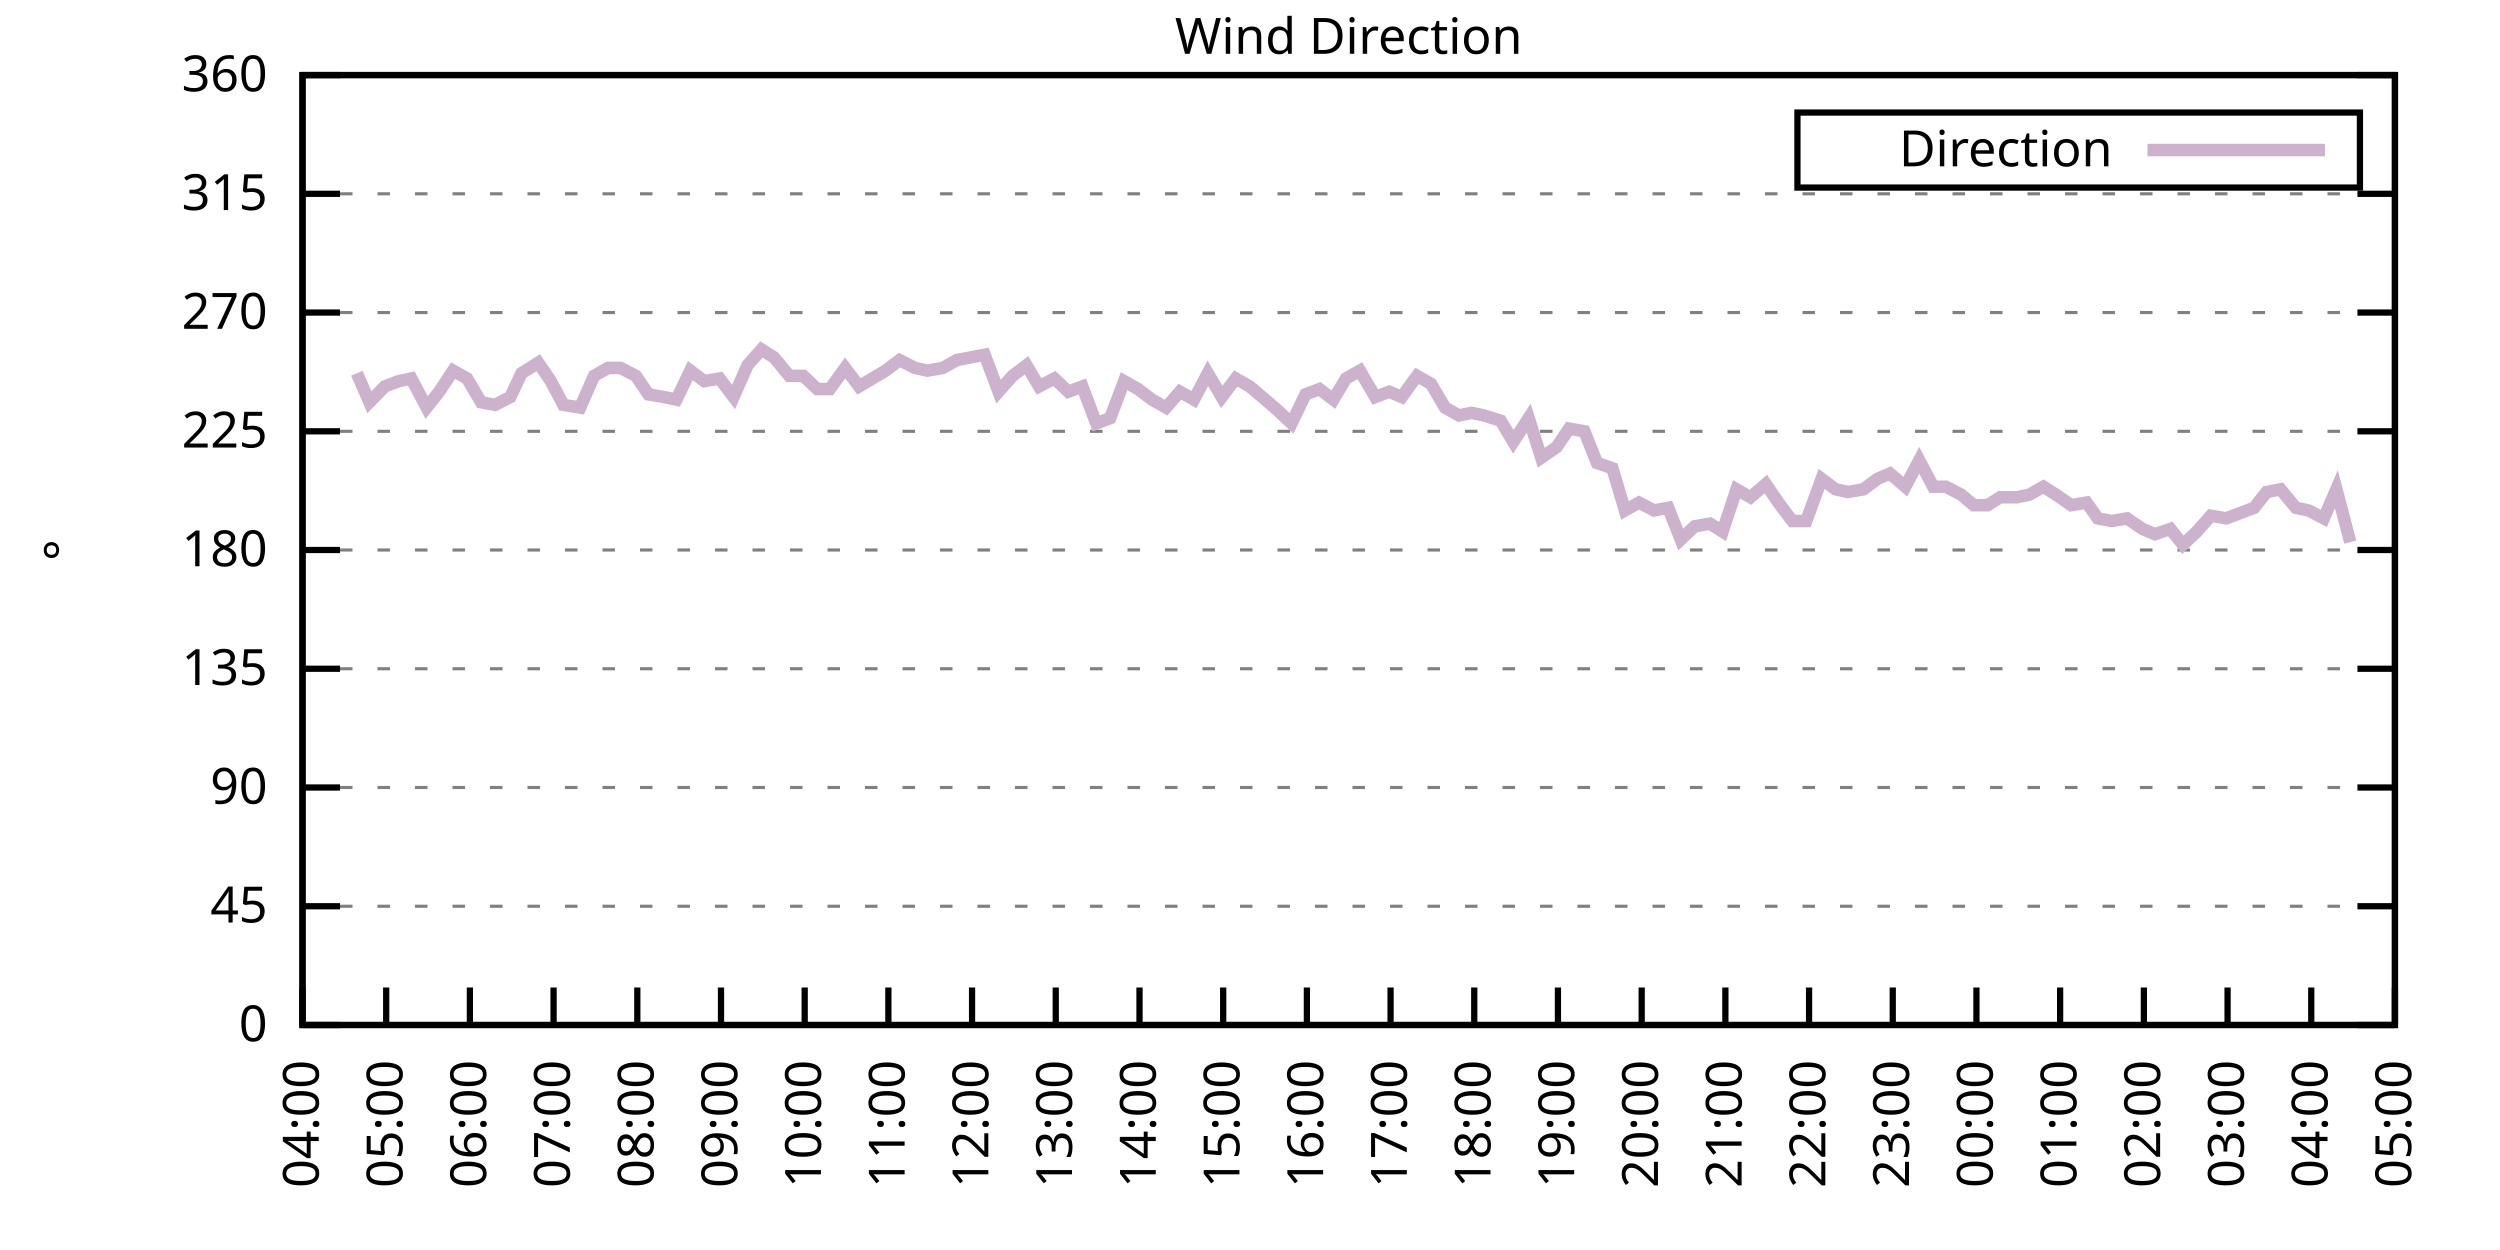
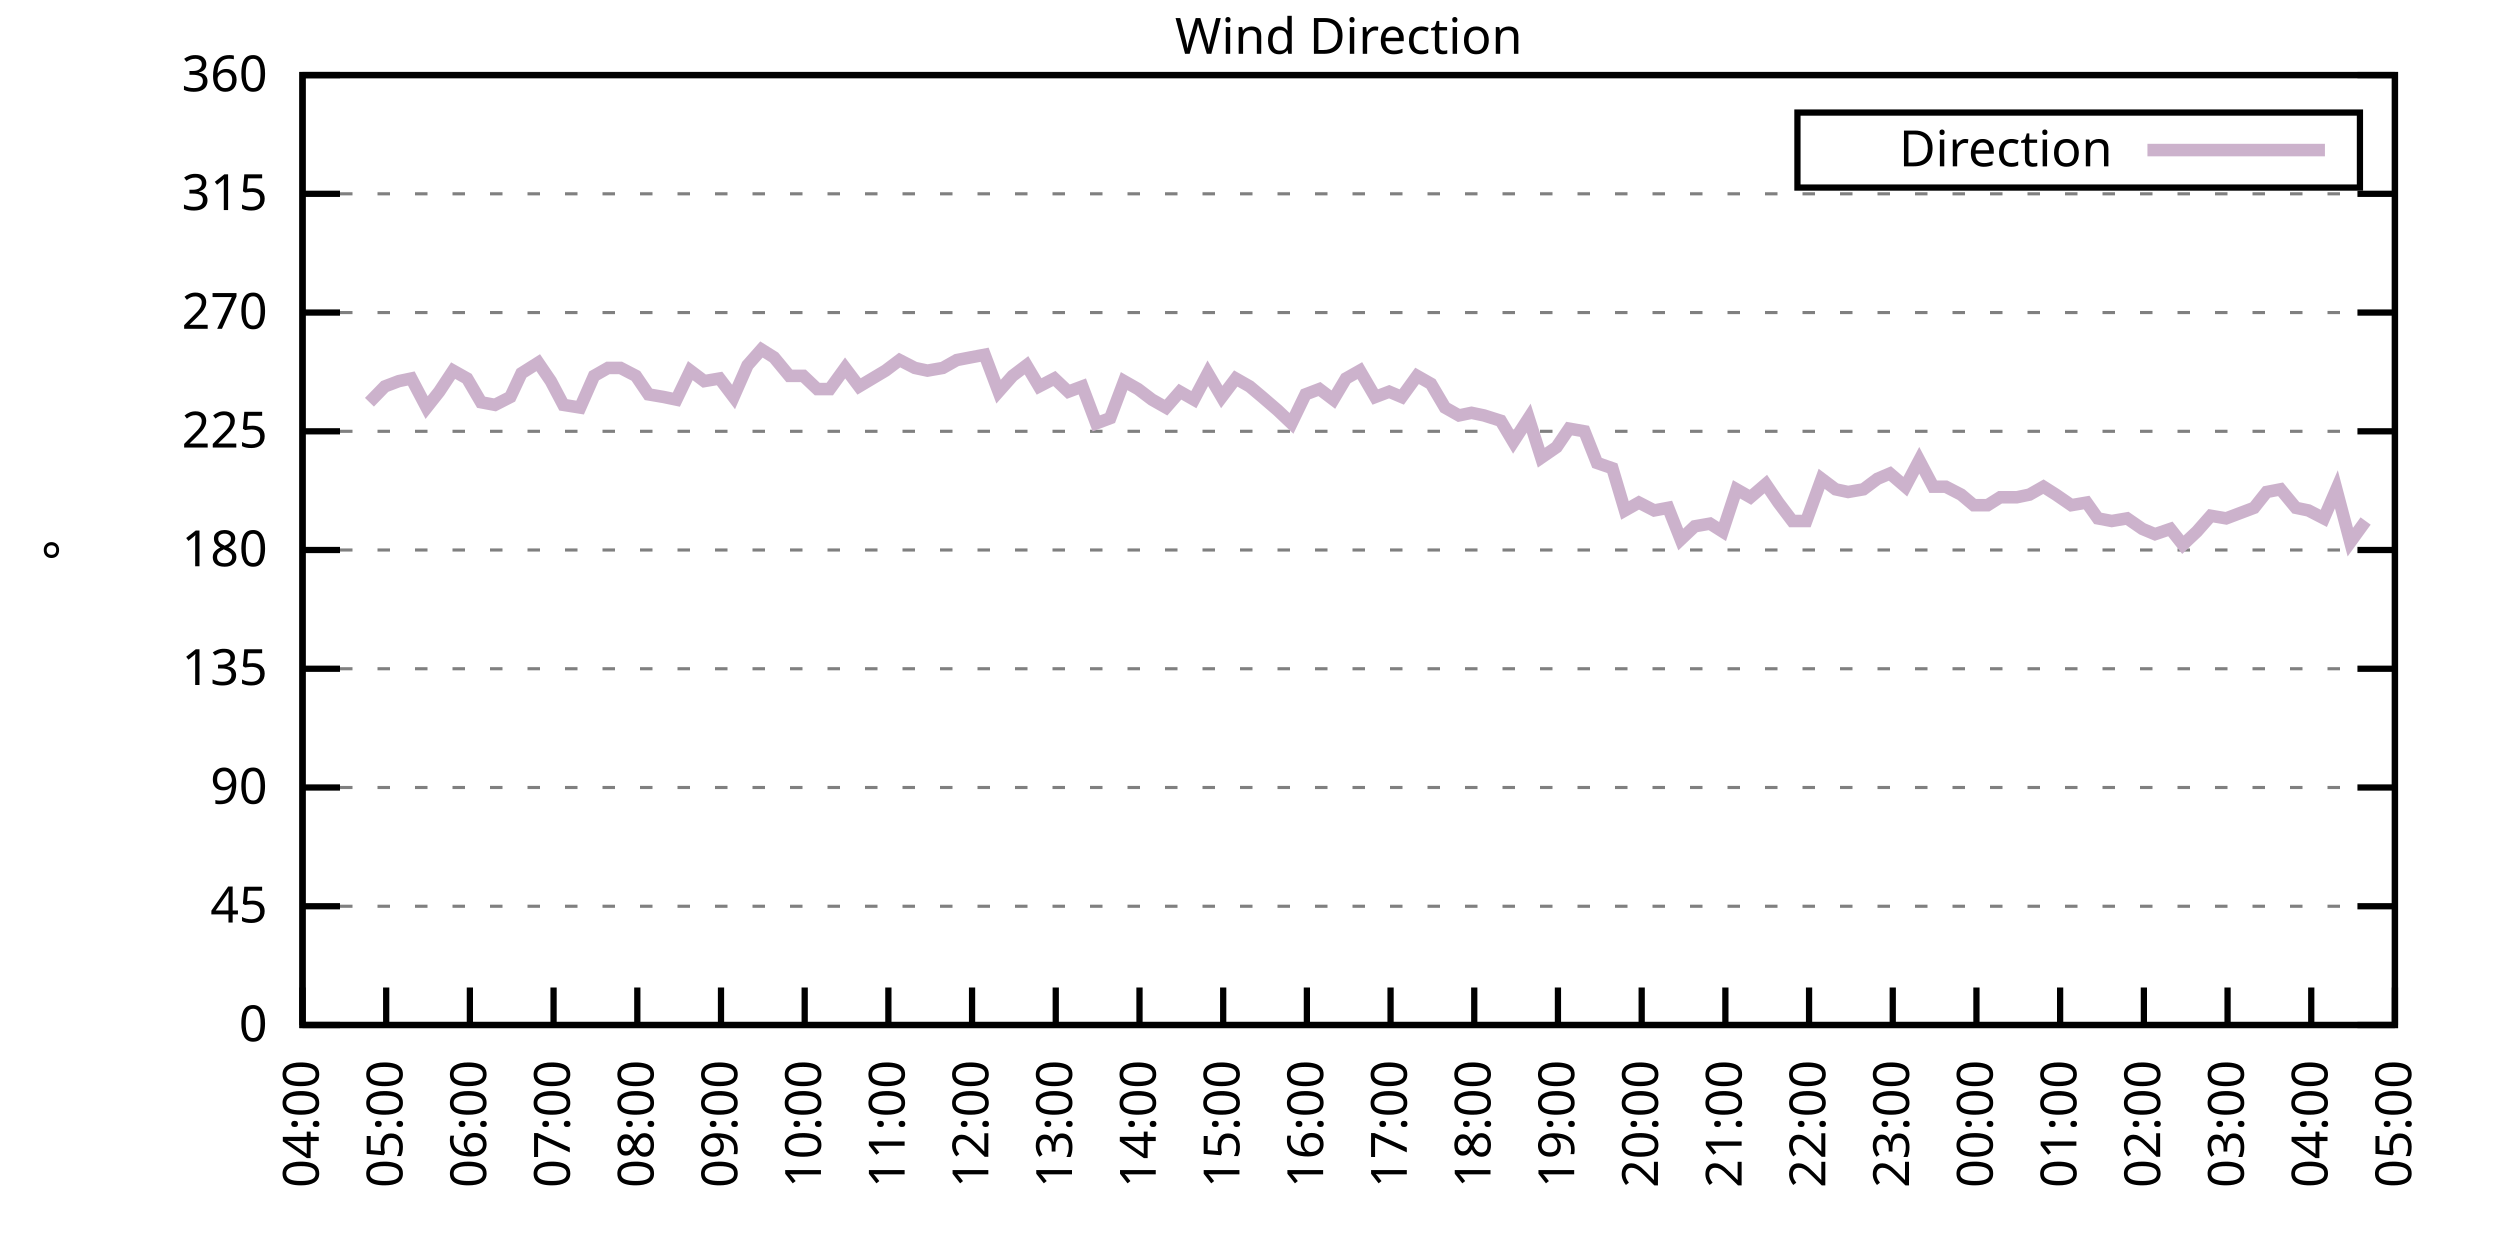
<svg xmlns="http://www.w3.org/2000/svg" xmlns:xlink="http://www.w3.org/1999/xlink" width="400" height="200" viewBox="0 0 400 200">
  <g id="gnuplot_canvas">
    <rect x="0" y="0" width="400" height="200" fill="none" />
    <defs>
      <circle id="gpDot" r="0.5" stroke-width="0.5" stroke="currentColor" />
      <path id="gpPt0" stroke-width="0.333" stroke="currentColor" d="M-1,0 h2 M0,-1 v2" />
      <path id="gpPt1" stroke-width="0.333" stroke="currentColor" d="M-1,-1 L1,1 M1,-1 L-1,1" />
      <path id="gpPt2" stroke-width="0.333" stroke="currentColor" d="M-1,0 L1,0 M0,-1 L0,1 M-1,-1 L1,1 M-1,1 L1,-1" />
      <rect id="gpPt3" stroke-width="0.333" stroke="currentColor" x="-1" y="-1" width="2" height="2" />
      <rect id="gpPt4" stroke-width="0.333" stroke="currentColor" fill="currentColor" x="-1" y="-1" width="2" height="2" />
      <circle id="gpPt5" stroke-width="0.333" stroke="currentColor" cx="0" cy="0" r="1" />
      <use xlink:href="#gpPt5" id="gpPt6" fill="currentColor" stroke="none" />
      <path id="gpPt7" stroke-width="0.333" stroke="currentColor" d="M0,-1.33 L-1.33,0.67 L1.33,0.67 z" />
      <use xlink:href="#gpPt7" id="gpPt8" fill="currentColor" stroke="none" />
      <use xlink:href="#gpPt7" id="gpPt9" stroke="currentColor" transform="rotate(180)" />
      <use xlink:href="#gpPt9" id="gpPt10" fill="currentColor" stroke="none" />
      <use xlink:href="#gpPt3" id="gpPt11" stroke="currentColor" transform="rotate(45)" />
      <use xlink:href="#gpPt11" id="gpPt12" fill="currentColor" stroke="none" />
      <path id="gpPt13" stroke-width="0.333" stroke="currentColor" d="M0,1.330 L1.265,0.411 L0.782,-1.067 L-0.782,-1.076 L-1.265,0.411 z" />
      <use xlink:href="#gpPt13" id="gpPt14" fill="currentColor" stroke="none" />
      <filter id="textbox" filterUnits="objectBoundingBox" x="0" y="0" height="1" width="1">
        <feFlood flood-color="white" flood-opacity="1" result="bgnd" />
        <feComposite in="SourceGraphic" in2="bgnd" operator="atop" />
      </filter>
      <filter id="greybox" filterUnits="objectBoundingBox" x="0" y="0" height="1" width="1">
        <feFlood flood-color="lightgrey" flood-opacity="1" result="grey" />
        <feComposite in="SourceGraphic" in2="grey" operator="atop" />
      </filter>
    </defs>
    <g fill="none" color="white" stroke="currentColor" stroke-width="1.00" stroke-linecap="butt" stroke-linejoin="miter">
</g>
    <g fill="none" color="black" stroke="currentColor" stroke-width="1.00" stroke-linecap="butt" stroke-linejoin="miter">
      <g stroke="none" shape-rendering="crispEdges">
        <polygon fill="rgb(255, 255, 255)" points="48.40,164.00 383.18,164.00 383.18,12.02 48.40,12.02 " />
      </g>
    </g>
    <g fill="none" color="black" stroke="currentColor" stroke-width="1.00" stroke-linecap="butt" stroke-linejoin="miter">
</g>
    <g fill="none" color="black" stroke="black" stroke-width="0.50" stroke-linecap="butt" stroke-linejoin="miter">
</g>
    <g fill="none" color="gray" stroke="currentColor" stroke-width="0.50" stroke-linecap="butt" stroke-linejoin="miter">
      <path stroke="gray" stroke-dasharray="2,4" class="gridline" d="M48.40,164.00 L383.19,164.00  " />
    </g>
    <g fill="none" color="gray" stroke="gray" stroke-width="1.00" stroke-linecap="butt" stroke-linejoin="miter">
</g>
    <g fill="none" color="black" stroke="currentColor" stroke-width="1.00" stroke-linecap="butt" stroke-linejoin="miter">
      <path stroke="black" d="M48.40,164.00 L54.40,164.00 M383.19,164.00 L377.19,164.00  " />
      <g transform="translate(42.80,166.60)" stroke="none" fill="black" font-family="Sans" font-size="8.00" text-anchor="end">
        <text>
          <tspan font-family="Sans"> 0</tspan>
        </text>
      </g>
    </g>
    <g fill="none" color="black" stroke="currentColor" stroke-width="1.00" stroke-linecap="butt" stroke-linejoin="miter">
</g>
    <g fill="none" color="black" stroke="black" stroke-width="0.50" stroke-linecap="butt" stroke-linejoin="miter">
</g>
    <g fill="none" color="gray" stroke="currentColor" stroke-width="0.50" stroke-linecap="butt" stroke-linejoin="miter">
      <path stroke="gray" stroke-dasharray="2,4" class="gridline" d="M48.40,145.00 L383.19,145.00  " />
    </g>
    <g fill="none" color="gray" stroke="gray" stroke-width="1.00" stroke-linecap="butt" stroke-linejoin="miter">
</g>
    <g fill="none" color="black" stroke="currentColor" stroke-width="1.00" stroke-linecap="butt" stroke-linejoin="miter">
      <path stroke="black" d="M48.40,145.00 L54.40,145.00 M383.19,145.00 L377.19,145.00  " />
      <g transform="translate(42.80,147.60)" stroke="none" fill="black" font-family="Sans" font-size="8.00" text-anchor="end">
        <text>
          <tspan font-family="Sans"> 45</tspan>
        </text>
      </g>
    </g>
    <g fill="none" color="black" stroke="currentColor" stroke-width="1.00" stroke-linecap="butt" stroke-linejoin="miter">
</g>
    <g fill="none" color="black" stroke="black" stroke-width="0.50" stroke-linecap="butt" stroke-linejoin="miter">
</g>
    <g fill="none" color="gray" stroke="currentColor" stroke-width="0.50" stroke-linecap="butt" stroke-linejoin="miter">
      <path stroke="gray" stroke-dasharray="2,4" class="gridline" d="M48.40,126.00 L383.19,126.00  " />
    </g>
    <g fill="none" color="gray" stroke="gray" stroke-width="1.00" stroke-linecap="butt" stroke-linejoin="miter">
</g>
    <g fill="none" color="black" stroke="currentColor" stroke-width="1.00" stroke-linecap="butt" stroke-linejoin="miter">
      <path stroke="black" d="M48.40,126.00 L54.40,126.00 M383.19,126.00 L377.19,126.00  " />
      <g transform="translate(42.80,128.60)" stroke="none" fill="black" font-family="Sans" font-size="8.00" text-anchor="end">
        <text>
          <tspan font-family="Sans"> 90</tspan>
        </text>
      </g>
    </g>
    <g fill="none" color="black" stroke="currentColor" stroke-width="1.00" stroke-linecap="butt" stroke-linejoin="miter">
</g>
    <g fill="none" color="black" stroke="black" stroke-width="0.50" stroke-linecap="butt" stroke-linejoin="miter">
</g>
    <g fill="none" color="gray" stroke="currentColor" stroke-width="0.50" stroke-linecap="butt" stroke-linejoin="miter">
      <path stroke="gray" stroke-dasharray="2,4" class="gridline" d="M48.40,107.00 L383.19,107.00  " />
    </g>
    <g fill="none" color="gray" stroke="gray" stroke-width="1.00" stroke-linecap="butt" stroke-linejoin="miter">
</g>
    <g fill="none" color="black" stroke="currentColor" stroke-width="1.00" stroke-linecap="butt" stroke-linejoin="miter">
      <path stroke="black" d="M48.40,107.00 L54.40,107.00 M383.19,107.00 L377.19,107.00  " />
      <g transform="translate(42.80,109.60)" stroke="none" fill="black" font-family="Sans" font-size="8.00" text-anchor="end">
        <text>
          <tspan font-family="Sans"> 135</tspan>
        </text>
      </g>
    </g>
    <g fill="none" color="black" stroke="currentColor" stroke-width="1.00" stroke-linecap="butt" stroke-linejoin="miter">
</g>
    <g fill="none" color="black" stroke="black" stroke-width="0.50" stroke-linecap="butt" stroke-linejoin="miter">
</g>
    <g fill="none" color="gray" stroke="currentColor" stroke-width="0.50" stroke-linecap="butt" stroke-linejoin="miter">
      <path stroke="gray" stroke-dasharray="2,4" class="gridline" d="M48.40,88.00 L383.19,88.00  " />
    </g>
    <g fill="none" color="gray" stroke="gray" stroke-width="1.00" stroke-linecap="butt" stroke-linejoin="miter">
</g>
    <g fill="none" color="black" stroke="currentColor" stroke-width="1.00" stroke-linecap="butt" stroke-linejoin="miter">
      <path stroke="black" d="M48.40,88.00 L54.40,88.00 M383.19,88.00 L377.19,88.00  " />
      <g transform="translate(42.80,90.60)" stroke="none" fill="black" font-family="Sans" font-size="8.00" text-anchor="end">
        <text>
          <tspan font-family="Sans"> 180</tspan>
        </text>
      </g>
    </g>
    <g fill="none" color="black" stroke="currentColor" stroke-width="1.00" stroke-linecap="butt" stroke-linejoin="miter">
</g>
    <g fill="none" color="black" stroke="black" stroke-width="0.50" stroke-linecap="butt" stroke-linejoin="miter">
</g>
    <g fill="none" color="gray" stroke="currentColor" stroke-width="0.50" stroke-linecap="butt" stroke-linejoin="miter">
      <path stroke="gray" stroke-dasharray="2,4" class="gridline" d="M48.40,69.01 L383.19,69.01  " />
    </g>
    <g fill="none" color="gray" stroke="gray" stroke-width="1.00" stroke-linecap="butt" stroke-linejoin="miter">
</g>
    <g fill="none" color="black" stroke="currentColor" stroke-width="1.00" stroke-linecap="butt" stroke-linejoin="miter">
      <path stroke="black" d="M48.40,69.01 L54.40,69.01 M383.19,69.01 L377.19,69.01  " />
      <g transform="translate(42.80,71.61)" stroke="none" fill="black" font-family="Sans" font-size="8.00" text-anchor="end">
        <text>
          <tspan font-family="Sans"> 225</tspan>
        </text>
      </g>
    </g>
    <g fill="none" color="black" stroke="currentColor" stroke-width="1.00" stroke-linecap="butt" stroke-linejoin="miter">
</g>
    <g fill="none" color="black" stroke="black" stroke-width="0.50" stroke-linecap="butt" stroke-linejoin="miter">
</g>
    <g fill="none" color="gray" stroke="currentColor" stroke-width="0.50" stroke-linecap="butt" stroke-linejoin="miter">
      <path stroke="gray" stroke-dasharray="2,4" class="gridline" d="M48.40,50.01 L383.19,50.01  " />
    </g>
    <g fill="none" color="gray" stroke="gray" stroke-width="1.00" stroke-linecap="butt" stroke-linejoin="miter">
</g>
    <g fill="none" color="black" stroke="currentColor" stroke-width="1.00" stroke-linecap="butt" stroke-linejoin="miter">
      <path stroke="black" d="M48.40,50.01 L54.40,50.01 M383.19,50.01 L377.19,50.01  " />
      <g transform="translate(42.80,52.61)" stroke="none" fill="black" font-family="Sans" font-size="8.00" text-anchor="end">
        <text>
          <tspan font-family="Sans"> 270</tspan>
        </text>
      </g>
    </g>
    <g fill="none" color="black" stroke="currentColor" stroke-width="1.00" stroke-linecap="butt" stroke-linejoin="miter">
</g>
    <g fill="none" color="black" stroke="black" stroke-width="0.50" stroke-linecap="butt" stroke-linejoin="miter">
</g>
    <g fill="none" color="gray" stroke="currentColor" stroke-width="0.50" stroke-linecap="butt" stroke-linejoin="miter">
      <path stroke="gray" stroke-dasharray="2,4" class="gridline" d="M48.40,31.01 L383.19,31.01  " />
    </g>
    <g fill="none" color="gray" stroke="gray" stroke-width="1.00" stroke-linecap="butt" stroke-linejoin="miter">
</g>
    <g fill="none" color="black" stroke="currentColor" stroke-width="1.00" stroke-linecap="butt" stroke-linejoin="miter">
      <path stroke="black" d="M48.40,31.01 L54.40,31.01 M383.19,31.01 L377.19,31.01  " />
      <g transform="translate(42.80,33.61)" stroke="none" fill="black" font-family="Sans" font-size="8.00" text-anchor="end">
        <text>
          <tspan font-family="Sans"> 315</tspan>
        </text>
      </g>
    </g>
    <g fill="none" color="black" stroke="currentColor" stroke-width="1.00" stroke-linecap="butt" stroke-linejoin="miter">
</g>
    <g fill="none" color="black" stroke="black" stroke-width="0.50" stroke-linecap="butt" stroke-linejoin="miter">
</g>
    <g fill="none" color="gray" stroke="currentColor" stroke-width="0.50" stroke-linecap="butt" stroke-linejoin="miter">
      <path stroke="gray" stroke-dasharray="2,4" class="gridline" d="M48.40,12.01 L383.19,12.01  " />
    </g>
    <g fill="none" color="gray" stroke="gray" stroke-width="1.00" stroke-linecap="butt" stroke-linejoin="miter">
</g>
    <g fill="none" color="black" stroke="currentColor" stroke-width="1.00" stroke-linecap="butt" stroke-linejoin="miter">
      <path stroke="black" d="M48.40,12.01 L54.40,12.01 M383.19,12.01 L377.19,12.01  " />
      <g transform="translate(42.80,14.61)" stroke="none" fill="black" font-family="Sans" font-size="8.00" text-anchor="end">
        <text>
          <tspan font-family="Sans"> 360</tspan>
        </text>
      </g>
    </g>
    <g fill="none" color="black" stroke="currentColor" stroke-width="1.00" stroke-linecap="butt" stroke-linejoin="miter">
      <path stroke="black" d="M48.40,164.00 L48.40,158.00  " />
      <g transform="translate(51.00,169.60) rotate(270.00)" stroke="none" fill="black" font-family="Sans" font-size="8.00" text-anchor="end">
        <text>
          <tspan font-family="Sans">04:00</tspan>
        </text>
      </g>
    </g>
    <g fill="none" color="black" stroke="currentColor" stroke-width="1.00" stroke-linecap="butt" stroke-linejoin="miter">
      <path stroke="black" d="M61.79,164.00 L61.79,158.00  " />
      <g transform="translate(64.39,169.60) rotate(270.00)" stroke="none" fill="black" font-family="Sans" font-size="8.00" text-anchor="end">
        <text>
          <tspan font-family="Sans">05:00</tspan>
        </text>
      </g>
    </g>
    <g fill="none" color="black" stroke="currentColor" stroke-width="1.00" stroke-linecap="butt" stroke-linejoin="miter">
      <path stroke="black" d="M75.18,164.00 L75.18,158.00  " />
      <g transform="translate(77.78,169.60) rotate(270.00)" stroke="none" fill="black" font-family="Sans" font-size="8.00" text-anchor="end">
        <text>
          <tspan font-family="Sans">06:00</tspan>
        </text>
      </g>
    </g>
    <g fill="none" color="black" stroke="currentColor" stroke-width="1.00" stroke-linecap="butt" stroke-linejoin="miter">
      <path stroke="black" d="M88.57,164.00 L88.57,158.00  " />
      <g transform="translate(91.17,169.60) rotate(270.00)" stroke="none" fill="black" font-family="Sans" font-size="8.00" text-anchor="end">
        <text>
          <tspan font-family="Sans">07:00</tspan>
        </text>
      </g>
    </g>
    <g fill="none" color="black" stroke="currentColor" stroke-width="1.00" stroke-linecap="butt" stroke-linejoin="miter">
      <path stroke="black" d="M101.97,164.00 L101.97,158.00  " />
      <g transform="translate(104.57,169.60) rotate(270.00)" stroke="none" fill="black" font-family="Sans" font-size="8.00" text-anchor="end">
        <text>
          <tspan font-family="Sans">08:00</tspan>
        </text>
      </g>
    </g>
    <g fill="none" color="black" stroke="currentColor" stroke-width="1.00" stroke-linecap="butt" stroke-linejoin="miter">
      <path stroke="black" d="M115.36,164.00 L115.36,158.00  " />
      <g transform="translate(117.96,169.60) rotate(270.00)" stroke="none" fill="black" font-family="Sans" font-size="8.00" text-anchor="end">
        <text>
          <tspan font-family="Sans">09:00</tspan>
        </text>
      </g>
    </g>
    <g fill="none" color="black" stroke="currentColor" stroke-width="1.00" stroke-linecap="butt" stroke-linejoin="miter">
      <path stroke="black" d="M128.75,164.00 L128.75,158.00  " />
      <g transform="translate(131.35,169.60) rotate(270.00)" stroke="none" fill="black" font-family="Sans" font-size="8.00" text-anchor="end">
        <text>
          <tspan font-family="Sans">10:00</tspan>
        </text>
      </g>
    </g>
    <g fill="none" color="black" stroke="currentColor" stroke-width="1.00" stroke-linecap="butt" stroke-linejoin="miter">
      <path stroke="black" d="M142.14,164.00 L142.14,158.00  " />
      <g transform="translate(144.74,169.60) rotate(270.00)" stroke="none" fill="black" font-family="Sans" font-size="8.00" text-anchor="end">
        <text>
          <tspan font-family="Sans">11:00</tspan>
        </text>
      </g>
    </g>
    <g fill="none" color="black" stroke="currentColor" stroke-width="1.00" stroke-linecap="butt" stroke-linejoin="miter">
      <path stroke="black" d="M155.53,164.00 L155.53,158.00  " />
      <g transform="translate(158.13,169.60) rotate(270.00)" stroke="none" fill="black" font-family="Sans" font-size="8.00" text-anchor="end">
        <text>
          <tspan font-family="Sans">12:00</tspan>
        </text>
      </g>
    </g>
    <g fill="none" color="black" stroke="currentColor" stroke-width="1.00" stroke-linecap="butt" stroke-linejoin="miter">
      <path stroke="black" d="M168.92,164.00 L168.92,158.00  " />
      <g transform="translate(171.52,169.60) rotate(270.00)" stroke="none" fill="black" font-family="Sans" font-size="8.00" text-anchor="end">
        <text>
          <tspan font-family="Sans">13:00</tspan>
        </text>
      </g>
    </g>
    <g fill="none" color="black" stroke="currentColor" stroke-width="1.00" stroke-linecap="butt" stroke-linejoin="miter">
      <path stroke="black" d="M182.32,164.00 L182.32,158.00  " />
      <g transform="translate(184.92,169.60) rotate(270.00)" stroke="none" fill="black" font-family="Sans" font-size="8.00" text-anchor="end">
        <text>
          <tspan font-family="Sans">14:00</tspan>
        </text>
      </g>
    </g>
    <g fill="none" color="black" stroke="currentColor" stroke-width="1.00" stroke-linecap="butt" stroke-linejoin="miter">
      <path stroke="black" d="M195.71,164.00 L195.71,158.00  " />
      <g transform="translate(198.31,169.60) rotate(270.00)" stroke="none" fill="black" font-family="Sans" font-size="8.00" text-anchor="end">
        <text>
          <tspan font-family="Sans">15:00</tspan>
        </text>
      </g>
    </g>
    <g fill="none" color="black" stroke="currentColor" stroke-width="1.00" stroke-linecap="butt" stroke-linejoin="miter">
      <path stroke="black" d="M209.10,164.00 L209.10,158.00  " />
      <g transform="translate(211.70,169.60) rotate(270.00)" stroke="none" fill="black" font-family="Sans" font-size="8.00" text-anchor="end">
        <text>
          <tspan font-family="Sans">16:00</tspan>
        </text>
      </g>
    </g>
    <g fill="none" color="black" stroke="currentColor" stroke-width="1.00" stroke-linecap="butt" stroke-linejoin="miter">
      <path stroke="black" d="M222.49,164.00 L222.49,158.00  " />
      <g transform="translate(225.09,169.60) rotate(270.00)" stroke="none" fill="black" font-family="Sans" font-size="8.00" text-anchor="end">
        <text>
          <tspan font-family="Sans">17:00</tspan>
        </text>
      </g>
    </g>
    <g fill="none" color="black" stroke="currentColor" stroke-width="1.00" stroke-linecap="butt" stroke-linejoin="miter">
      <path stroke="black" d="M235.88,164.00 L235.88,158.00  " />
      <g transform="translate(238.48,169.60) rotate(270.00)" stroke="none" fill="black" font-family="Sans" font-size="8.00" text-anchor="end">
        <text>
          <tspan font-family="Sans">18:00</tspan>
        </text>
      </g>
    </g>
    <g fill="none" color="black" stroke="currentColor" stroke-width="1.00" stroke-linecap="butt" stroke-linejoin="miter">
      <path stroke="black" d="M249.27,164.00 L249.27,158.00  " />
      <g transform="translate(251.87,169.60) rotate(270.00)" stroke="none" fill="black" font-family="Sans" font-size="8.00" text-anchor="end">
        <text>
          <tspan font-family="Sans">19:00</tspan>
        </text>
      </g>
    </g>
    <g fill="none" color="black" stroke="currentColor" stroke-width="1.00" stroke-linecap="butt" stroke-linejoin="miter">
      <path stroke="black" d="M262.67,164.00 L262.67,158.00  " />
      <g transform="translate(265.27,169.60) rotate(270.00)" stroke="none" fill="black" font-family="Sans" font-size="8.00" text-anchor="end">
        <text>
          <tspan font-family="Sans">20:00</tspan>
        </text>
      </g>
    </g>
    <g fill="none" color="black" stroke="currentColor" stroke-width="1.00" stroke-linecap="butt" stroke-linejoin="miter">
      <path stroke="black" d="M276.06,164.00 L276.06,158.00  " />
      <g transform="translate(278.66,169.60) rotate(270.00)" stroke="none" fill="black" font-family="Sans" font-size="8.00" text-anchor="end">
        <text>
          <tspan font-family="Sans">21:00</tspan>
        </text>
      </g>
    </g>
    <g fill="none" color="black" stroke="currentColor" stroke-width="1.00" stroke-linecap="butt" stroke-linejoin="miter">
      <path stroke="black" d="M289.45,164.00 L289.45,158.00  " />
      <g transform="translate(292.05,169.60) rotate(270.00)" stroke="none" fill="black" font-family="Sans" font-size="8.00" text-anchor="end">
        <text>
          <tspan font-family="Sans">22:00</tspan>
        </text>
      </g>
    </g>
    <g fill="none" color="black" stroke="currentColor" stroke-width="1.00" stroke-linecap="butt" stroke-linejoin="miter">
      <path stroke="black" d="M302.84,164.00 L302.84,158.00  " />
      <g transform="translate(305.44,169.60) rotate(270.00)" stroke="none" fill="black" font-family="Sans" font-size="8.00" text-anchor="end">
        <text>
          <tspan font-family="Sans">23:00</tspan>
        </text>
      </g>
    </g>
    <g fill="none" color="black" stroke="currentColor" stroke-width="1.00" stroke-linecap="butt" stroke-linejoin="miter">
      <path stroke="black" d="M316.23,164.00 L316.23,158.00  " />
      <g transform="translate(318.83,169.60) rotate(270.00)" stroke="none" fill="black" font-family="Sans" font-size="8.00" text-anchor="end">
        <text>
          <tspan font-family="Sans">00:00</tspan>
        </text>
      </g>
    </g>
    <g fill="none" color="black" stroke="currentColor" stroke-width="1.00" stroke-linecap="butt" stroke-linejoin="miter">
      <path stroke="black" d="M329.62,164.00 L329.62,158.00  " />
      <g transform="translate(332.22,169.60) rotate(270.00)" stroke="none" fill="black" font-family="Sans" font-size="8.00" text-anchor="end">
        <text>
          <tspan font-family="Sans">01:00</tspan>
        </text>
      </g>
    </g>
    <g fill="none" color="black" stroke="currentColor" stroke-width="1.00" stroke-linecap="butt" stroke-linejoin="miter">
      <path stroke="black" d="M343.02,164.00 L343.02,158.00  " />
      <g transform="translate(345.62,169.60) rotate(270.00)" stroke="none" fill="black" font-family="Sans" font-size="8.00" text-anchor="end">
        <text>
          <tspan font-family="Sans">02:00</tspan>
        </text>
      </g>
    </g>
    <g fill="none" color="black" stroke="currentColor" stroke-width="1.00" stroke-linecap="butt" stroke-linejoin="miter">
      <path stroke="black" d="M356.41,164.00 L356.41,158.00  " />
      <g transform="translate(359.01,169.60) rotate(270.00)" stroke="none" fill="black" font-family="Sans" font-size="8.00" text-anchor="end">
        <text>
          <tspan font-family="Sans">03:00</tspan>
        </text>
      </g>
    </g>
    <g fill="none" color="black" stroke="currentColor" stroke-width="1.00" stroke-linecap="butt" stroke-linejoin="miter">
      <path stroke="black" d="M369.80,164.00 L369.80,158.00  " />
      <g transform="translate(372.40,169.60) rotate(270.00)" stroke="none" fill="black" font-family="Sans" font-size="8.00" text-anchor="end">
        <text>
          <tspan font-family="Sans">04:00</tspan>
        </text>
      </g>
    </g>
    <g fill="none" color="black" stroke="currentColor" stroke-width="1.00" stroke-linecap="butt" stroke-linejoin="miter">
      <path stroke="black" d="M383.19,164.00 L383.19,158.00  " />
      <g transform="translate(385.79,169.60) rotate(270.00)" stroke="none" fill="black" font-family="Sans" font-size="8.00" text-anchor="end">
        <text>
          <tspan font-family="Sans">05:00</tspan>
        </text>
      </g>
    </g>
    <g fill="none" color="black" stroke="currentColor" stroke-width="1.00" stroke-linecap="butt" stroke-linejoin="miter">
</g>
    <g fill="none" color="black" stroke="currentColor" stroke-width="1.00" stroke-linecap="butt" stroke-linejoin="miter">
      <path stroke="black" d="M48.40,12.01 L48.40,164.00 L383.19,164.00 L383.19,12.01 L48.40,12.01 Z  " />
    </g>
    <g fill="none" color="black" stroke="currentColor" stroke-width="1.00" stroke-linecap="butt" stroke-linejoin="miter">
</g>
    <g fill="none" color="black" stroke="currentColor" stroke-width="1.00" stroke-linecap="butt" stroke-linejoin="miter">
      <path stroke="black" d="M287.59,30.01 L287.59,18.01 L377.59,18.01 L377.59,30.01 L287.59,30.01 Z  " />
    </g>
    <g id="Wind_direction_plot_1">
      <g fill="none" color="white" stroke="black" stroke-width="2.00" stroke-linecap="butt" stroke-linejoin="miter">
</g>
      <g fill="none" color="black" stroke="currentColor" stroke-width="2.00" stroke-linecap="butt" stroke-linejoin="miter">
        <g transform="translate(337.99,26.61)" stroke="none" fill="black" font-family="Sans" font-size="8.00" text-anchor="end">
          <text>
            <tspan font-family="Sans">Direction</tspan>
          </text>
        </g>
      </g>
      <g fill="none" color="black" stroke="currentColor" stroke-width="2.00" stroke-linecap="butt" stroke-linejoin="miter">
-         <path stroke="rgb(204, 178, 204)" d="M343.59,24.01 L371.99,24.01 M57.10,59.72 L59.11,64.36 L61.57,61.83 L63.80,60.98 L65.81,60.56 L68.26,65.21   L70.27,62.67 L72.50,59.30 L74.74,60.56 L76.97,64.36 L79.20,64.78 L81.66,63.52 L83.44,59.72 L86.12,58.03   L88.13,60.98 L90.14,64.78 L92.82,65.21 L95.05,60.14 L97.28,58.87 L99.29,58.87 L101.74,60.14 L103.75,63.10   L106.21,63.52 L108.22,63.94 L110.45,59.30 L112.68,60.98 L115.13,60.56 L117.37,63.52 L119.60,58.45 L121.83,55.92   L123.84,57.18 L126.29,60.14 L128.53,60.14 L130.76,62.25 L132.77,62.25 L135.22,58.87 L137.45,61.83 L141.69,59.30   L143.93,57.61 L146.38,58.87 L148.39,59.30 L150.85,58.87 L153.08,57.61 L155.31,57.18 L157.54,56.76 L159.77,62.67   L162.01,60.14 L164.24,58.45 L166.25,61.83 L168.70,60.56 L170.93,62.67 L173.17,61.83 L175.40,67.74 L177.63,66.90   L179.86,60.98 L182.09,62.25 L184.32,63.94 L186.56,65.21 L188.79,62.67 L191.02,63.94 L193.25,59.72 L195.48,63.52   L197.72,60.56 L199.95,61.83 L201.96,63.52 L204.41,65.63 L206.64,67.74 L208.88,63.10 L211.11,62.25 L213.34,63.94   L215.35,60.56 L217.58,59.30 L220.04,63.52 L222.27,62.67 L224.28,63.52 L226.73,60.14 L228.96,61.41 L231.20,65.21   L233.43,66.47 L235.44,66.05 L237.44,66.47 L240.12,67.32 L242.13,70.70 L244.59,66.90 L246.60,73.23 L249.05,71.54   L251.06,68.58 L253.51,69.01 L255.52,74.07 L257.98,74.92 L259.99,81.67 L262.22,80.41 L264.67,81.67 L266.91,81.25   L268.92,86.32 L271.15,84.21 L273.60,83.78 L275.61,85.05 L277.84,78.29 L280.07,79.56 L282.53,77.45 L284.54,80.41   L286.77,83.36 L289.00,83.36 L291.46,76.61 L293.69,78.29 L295.70,78.72 L298.15,78.29 L300.39,76.61 L302.39,75.76   L304.85,77.87 L307.08,73.65 L309.31,77.87 L311.32,77.87 L313.78,79.14 L315.79,80.83 L318.02,80.83 L320.03,79.56   L322.70,79.56 L324.71,79.14 L326.95,77.87 L328.95,79.14 L331.41,80.83 L333.86,80.41 L335.65,82.94 L337.88,83.36   L340.34,82.94 L342.79,84.63 L344.80,85.47 L347.26,84.63 L349.26,87.16 L351.50,85.05 L353.73,82.52 L356.18,82.94   L360.65,81.25 L362.66,78.72 L364.89,78.29 L367.34,81.25 L369.35,81.67 L371.81,82.94 L373.82,78.29 L376.05,86.74    " />
+         <path stroke="rgb(204, 178, 204)" d="M343.59,24.01 L371.99,24.01 M59.11,64.36 L61.57,61.83 L63.80,60.98 L65.81,60.56 L68.26,65.21 L70.27,62.67   L72.50,59.30 L74.74,60.56 L76.97,64.36 L79.20,64.78 L81.66,63.52 L83.44,59.72 L86.12,58.03 L88.13,60.98   L90.14,64.78 L92.82,65.21 L95.05,60.14 L97.28,58.87 L99.29,58.87 L101.74,60.14 L103.75,63.10 L106.21,63.52   L108.22,63.94 L110.45,59.30 L112.68,60.98 L115.13,60.56 L117.37,63.52 L119.60,58.45 L121.83,55.92 L123.84,57.18   L126.29,60.14 L128.53,60.14 L130.76,62.25 L132.77,62.25 L135.22,58.87 L137.45,61.83 L141.69,59.30 L143.93,57.61   L146.38,58.87 L148.39,59.30 L150.85,58.87 L153.08,57.61 L155.31,57.18 L157.54,56.76 L159.77,62.67 L162.01,60.14   L164.24,58.45 L166.25,61.83 L168.70,60.56 L170.93,62.67 L173.17,61.83 L175.40,67.74 L177.63,66.90 L179.86,60.98   L182.09,62.25 L184.32,63.94 L186.56,65.21 L188.79,62.67 L191.02,63.94 L193.25,59.72 L195.48,63.52 L197.72,60.56   L199.95,61.83 L201.96,63.52 L204.41,65.63 L206.64,67.74 L208.88,63.10 L211.11,62.25 L213.34,63.94 L215.35,60.56   L217.58,59.30 L220.04,63.52 L222.27,62.67 L224.28,63.52 L226.73,60.14 L228.96,61.41 L231.20,65.21 L233.43,66.47   L235.44,66.05 L237.44,66.47 L240.12,67.32 L242.13,70.70 L244.59,66.90 L246.60,73.23 L249.05,71.54 L251.06,68.58   L253.51,69.01 L255.52,74.07 L257.98,74.92 L259.99,81.67 L262.22,80.41 L264.67,81.67 L266.91,81.25 L268.92,86.32   L271.15,84.21 L273.60,83.78 L275.61,85.05 L277.84,78.29 L280.07,79.56 L282.53,77.45 L284.54,80.41 L286.77,83.36   L289.00,83.36 L291.46,76.61 L293.69,78.29 L295.70,78.72 L298.15,78.29 L300.39,76.61 L302.39,75.76 L304.85,77.87   L307.08,73.65 L309.31,77.87 L311.32,77.87 L313.78,79.14 L315.79,80.83 L318.02,80.83 L320.03,79.56 L322.70,79.56   L324.71,79.14 L326.95,77.87 L328.95,79.14 L331.41,80.83 L333.86,80.41 L335.65,82.94 L337.88,83.36 L340.34,82.94   L342.79,84.63 L344.80,85.47 L347.26,84.63 L349.26,87.16 L351.50,85.05 L353.73,82.52 L356.18,82.94 L360.65,81.25   L362.66,78.72 L364.89,78.29 L367.34,81.25 L369.35,81.67 L371.81,82.94 L373.82,78.29 L376.05,86.74 L378.50,83.36    " />
      </g>
    </g>
    <g fill="none" color="black" stroke="currentColor" stroke-width="2.00" stroke-linecap="butt" stroke-linejoin="miter">
</g>
    <g fill="none" color="black" stroke="black" stroke-width="1.00" stroke-linecap="butt" stroke-linejoin="miter">
</g>
    <g fill="none" color="black" stroke="currentColor" stroke-width="1.00" stroke-linecap="butt" stroke-linejoin="miter">
      <path stroke="black" d="M48.40,12.01 L48.40,164.00 L383.19,164.00 L383.19,12.01 L48.40,12.01 Z  " />
      <g transform="translate(12.80,88.01) rotate(270.00)" stroke="none" fill="black" font-family="Sans" font-size="8.00" text-anchor="middle">
        <text>
          <tspan font-family="Sans">°</tspan>
        </text>
      </g>
    </g>
    <g fill="none" color="black" stroke="currentColor" stroke-width="1.00" stroke-linecap="butt" stroke-linejoin="miter">
</g>
    <g fill="none" color="black" stroke="currentColor" stroke-width="1.00" stroke-linecap="butt" stroke-linejoin="miter">
      <g transform="translate(215.79,8.61)" stroke="none" fill="black" font-family="Sans" font-size="8.00" text-anchor="middle">
        <text>
          <tspan font-family="Sans">Wind Direction</tspan>
        </text>
      </g>
    </g>
    <g fill="none" color="black" stroke="currentColor" stroke-width="1.00" stroke-linecap="butt" stroke-linejoin="miter">
</g>
  </g>
</svg>
